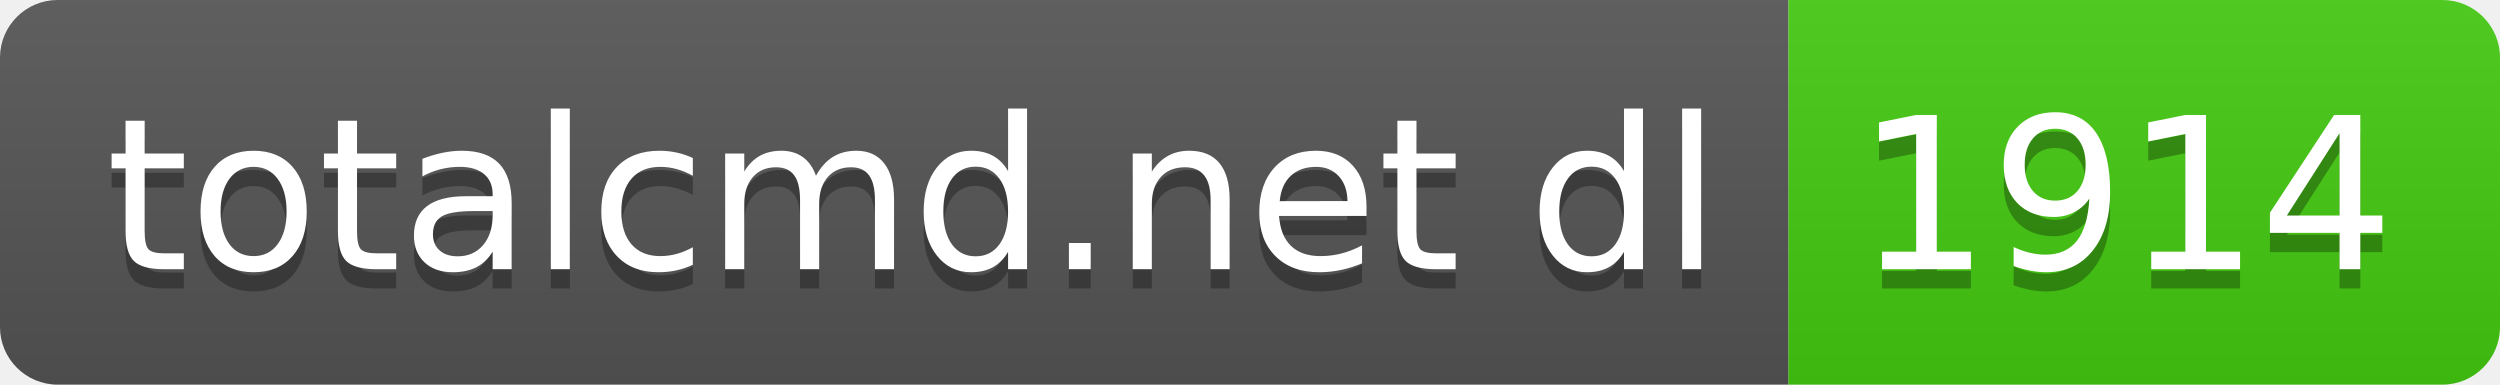
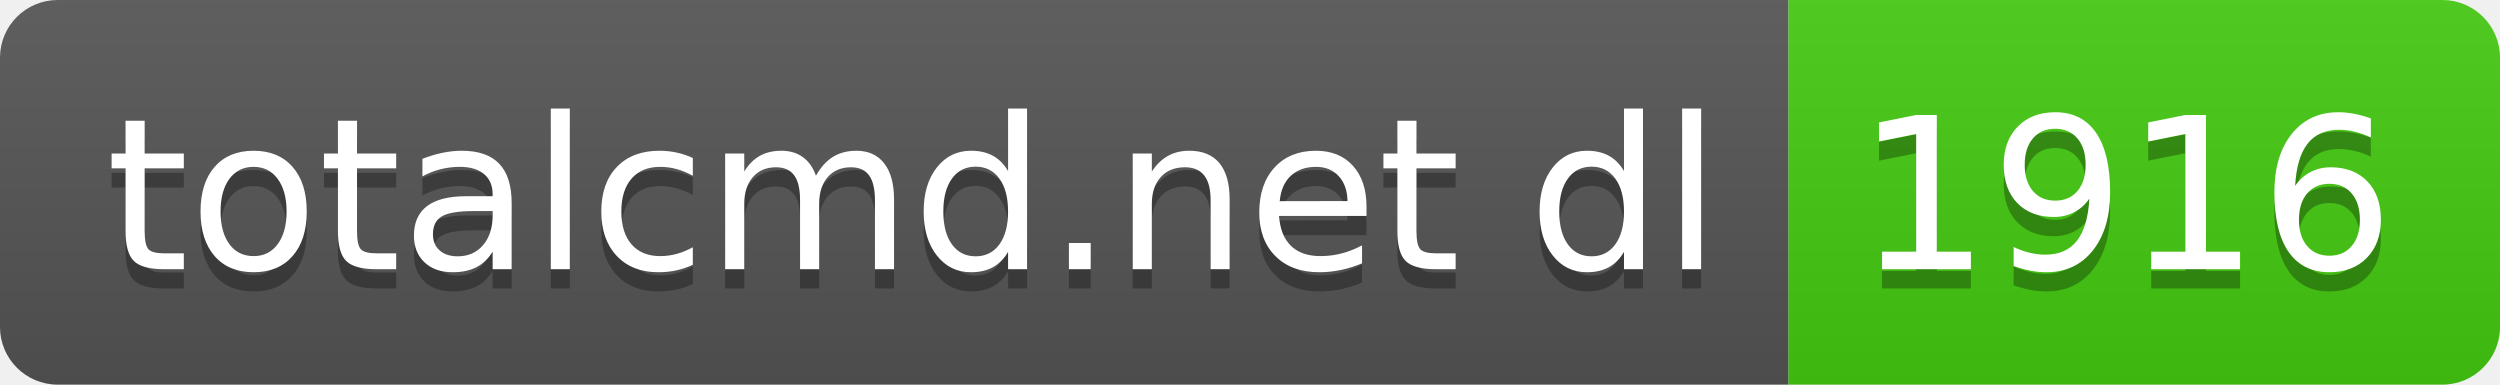
- <svg xmlns="http://www.w3.org/2000/svg" width="130" height="20" role="img" aria-label="totalcmd.net dl: 1914">
+ <svg xmlns="http://www.w3.org/2000/svg" width="130" height="20" role="img" aria-label="totalcmd.net dl: 1916">
  <linearGradient id="s" x2="0" y2="100%">
    <stop offset="0" stop-color="#bbb" stop-opacity=".1" />
    <stop offset="1" stop-opacity=".1" />
  </linearGradient>
  <clipPath id="r">
    <rect width="130" height="20" rx="3" fill="#fff" />
  </clipPath>
  <g clip-path="url(#r)">
    <rect width="93" height="20" fill="#555" />
    <rect x="93" width="37" height="20" fill="#4c1" />
    <rect width="130" height="20" fill="url(#s)" />
  </g>
  <g fill="#fff" text-anchor="middle" font-family="Verdana,Geneva,DejaVu Sans,sans-serif" text-rendering="geometricPrecision" font-size="110">
    <text aria-hidden="true" x="475" y="150" fill="#010101" fill-opacity=".3" transform="scale(.1)" textLength="830">totalcmd.net dl</text>
    <text x="475" y="140" transform="scale(.1)" fill="#fff" textLength="830">totalcmd.net dl</text>
-     <text aria-hidden="true" x="1105" y="150" fill="#010101" fill-opacity=".3" transform="scale(.1)" textLength="270">1914</text>
-     <text x="1105" y="140" transform="scale(.1)" fill="#fff" textLength="270">1914</text>
+     <text aria-hidden="true" x="1105" y="150" fill="#010101" fill-opacity=".3" transform="scale(.1)" textLength="270">1916</text>
+     <text x="1105" y="140" transform="scale(.1)" fill="#fff" textLength="270">1916</text>
  </g>
</svg>
